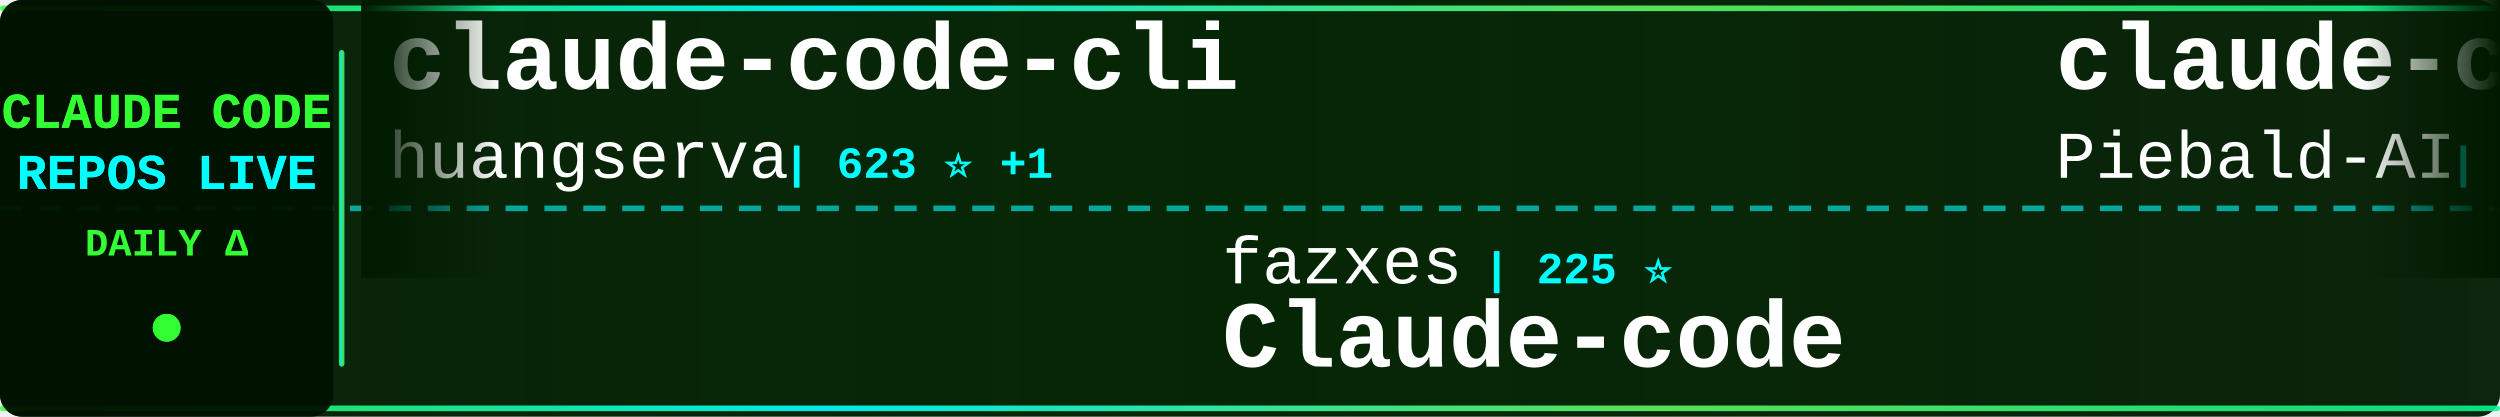
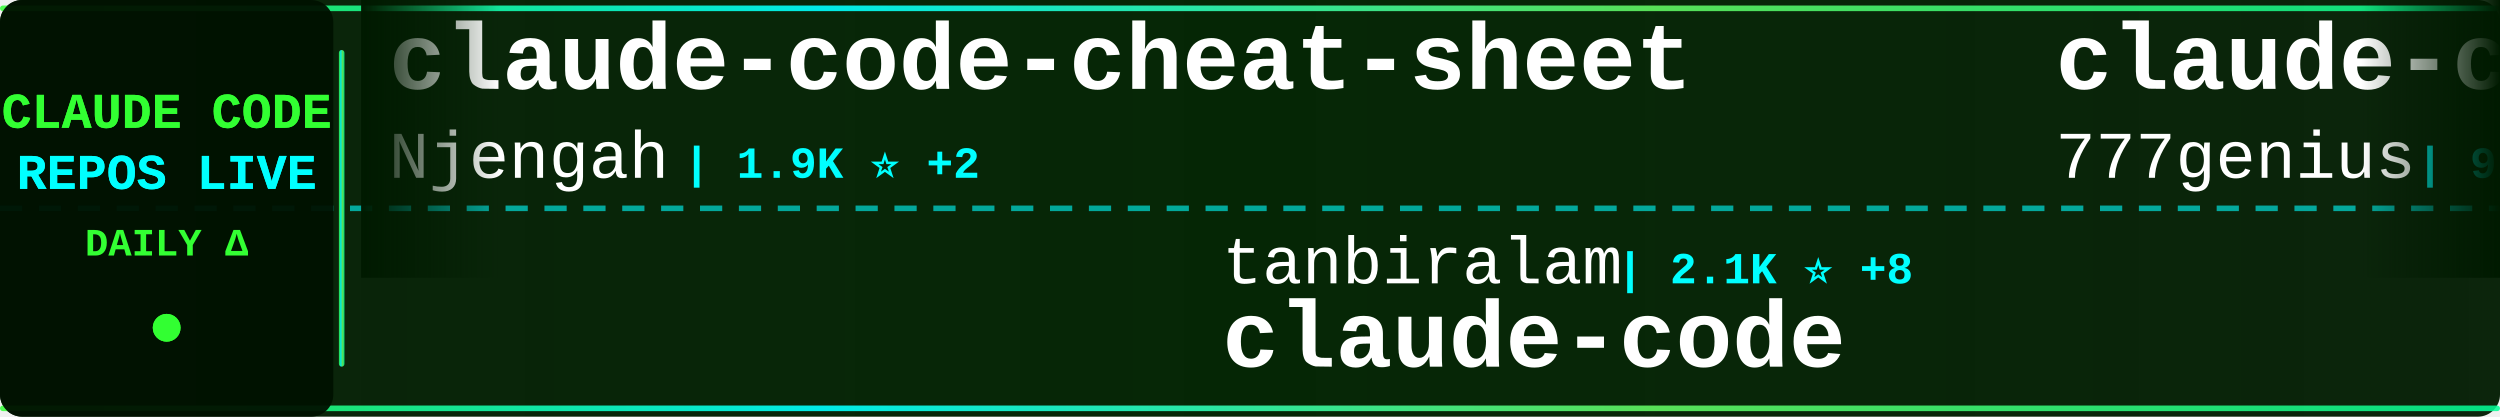
<svg xmlns="http://www.w3.org/2000/svg" width="900" height="150">
  <defs>
    <linearGradient id="tickerBg" x1="0%" y1="0%" x2="100%" y2="0%">
      <stop offset="0%" style="stop-color:#001a00;stop-opacity:0.95" />
      <stop offset="50%" style="stop-color:#002200;stop-opacity:0.98" />
      <stop offset="100%" style="stop-color:#001a00;stop-opacity:0.95" />
    </linearGradient>
    <linearGradient id="borderGrad" x1="0%" y1="0%" x2="100%" y2="0%">
      <stop offset="0%" style="stop-color:#33ff33;stop-opacity:0.85">
        <animate attributeName="stop-opacity" values="0.85;1;0.85" dur="2s" repeatCount="indefinite" />
      </stop>
      <stop offset="33%" style="stop-color:#00ffff;stop-opacity:0.9">
        <animate attributeName="stop-opacity" values="0.9;1;0.9" dur="2.2s" repeatCount="indefinite" />
      </stop>
      <stop offset="66%" style="stop-color:#66ff66;stop-opacity:0.85">
        <animate attributeName="stop-opacity" values="0.85;1;0.85" dur="1.8s" repeatCount="indefinite" />
      </stop>
      <stop offset="100%" style="stop-color:#00ff99;stop-opacity:0.85">
        <animate attributeName="stop-opacity" values="0.85;1;0.85" dur="2s" repeatCount="indefinite" />
      </stop>
    </linearGradient>
    <filter id="textGlow">
      <feGaussianBlur stdDeviation="0.1" result="coloredBlur" />
      <feMerge>
        <feMergeNode in="coloredBlur" />
        <feMergeNode in="SourceGraphic" />
      </feMerge>
    </filter>
    <filter id="metricGlow">
      <feGaussianBlur stdDeviation="0.2" result="coloredBlur" />
      <feMerge>
        <feMergeNode in="coloredBlur" />
        <feMergeNode in="SourceGraphic" />
      </feMerge>
    </filter>
    <linearGradient id="leftFade" x1="0%" y1="0%" x2="100%" y2="0%">
      <stop offset="0%" style="stop-color:#001a00;stop-opacity:1" />
      <stop offset="100%" style="stop-color:#001a00;stop-opacity:0" />
    </linearGradient>
    <linearGradient id="rightFade" x1="0%" y1="0%" x2="100%" y2="0%">
      <stop offset="0%" style="stop-color:#001a00;stop-opacity:0" />
      <stop offset="100%" style="stop-color:#001a00;stop-opacity:1" />
    </linearGradient>
  </defs>
  <rect width="900" height="150" fill="url(#tickerBg)" rx="8" />
  <rect x="0" y="2" width="900" height="2" fill="url(#borderGrad)" rx="1" />
  <rect x="0" y="146" width="900" height="2" fill="url(#borderGrad)" rx="1" />
  <line x1="0" y1="75" x2="900" y2="75" stroke="#00ffff" stroke-width="2" stroke-dasharray="8 6" opacity="0.6" />
  <rect x="0" y="0" width="120" height="150" fill="#001100" opacity="0.95" rx="8" />
  <text x="60" y="46" font-family="'Courier New', monospace" font-size="18" font-weight="bold" fill="#33ff33" text-anchor="middle" filter="url(#textGlow)">
    CLAUDE CODE
  </text>
  <text x="60" y="68" font-family="'Courier New', monospace" font-size="18" font-weight="bold" fill="#00ffff" text-anchor="middle" filter="url(#textGlow)">
    REPOS LIVE
  </text>
  <text x="60" y="92" font-family="'Courier New', monospace" font-size="14" font-weight="bold" fill="#33ff33" text-anchor="middle">
    DAILY Δ
  </text>
  <circle cx="60" cy="118" r="5" fill="#33ff33" filter="url(#metricGlow)">
    <animate attributeName="r" values="4;6;4" dur="1.5s" repeatCount="indefinite" />
    <animate attributeName="opacity" values="0.6;1;0.6" dur="1.5s" repeatCount="indefinite" />
  </circle>
  <rect x="122" y="18" width="2" height="114" fill="url(#borderGrad)" rx="1" />
  <clipPath id="tickerClip">
    <rect x="130" y="0" width="770" height="150" />
  </clipPath>
  <g clip-path="url(#tickerClip)">
    <g id="tickerItems">
      <animateTransform attributeName="transform" attributeType="XML" type="translate" from="0 0" to="-3000 0" dur="54s" repeatCount="indefinite" />
      <g transform="translate(0, 0)">
-         <text x="140" y="32" font-family="'Courier New', monospace" font-size="34" font-weight="bold" fill="#ffffff">claude-code-cli</text>
-         <text x="140" y="64" font-family="'Courier New', monospace" font-size="24" font-weight="normal" fill="#ffffff" opacity="1.0">huangserva</text>
-         <text x="282" y="64" font-family="'Courier New', monospace" font-size="16" font-weight="bold" fill="#00ffff"> | 623 ⭐ +1</text>
+         <text x="140" y="32" font-family="'Courier New', monospace" font-size="34" font-weight="bold" fill="#ffffff">claude-code-cheat-sheet</text>
+         <text x="140" y="64" font-family="'Courier New', monospace" font-size="24" font-weight="normal" fill="#ffffff" opacity="1.0">Njengah</text>
+         <text x="246" y="64" font-family="'Courier New', monospace" font-size="16" font-weight="bold" fill="#00ffff"> | 1.9K ⭐ +2</text>
      </g>
      <g transform="translate(300, 0)">
-         <text x="140" y="102" font-family="'Courier New', monospace" font-size="24" font-weight="normal" fill="#ffffff" opacity="1.0">fazxes</text>
-         <text x="234" y="102" font-family="'Courier New', monospace" font-size="16" font-weight="bold" fill="#00ffff"> | 225 ⭐</text>
-         <text x="140" y="132" font-family="'Courier New', monospace" font-size="34" font-weight="bold" fill="#ffffff">Claude-code</text>
+         <text x="140" y="102" font-family="'Courier New', monospace" font-size="24" font-weight="normal" fill="#ffffff" opacity="1.0">tanbiralam</text>
+         <text x="282" y="102" font-family="'Courier New', monospace" font-size="16" font-weight="bold" fill="#00ffff"> | 2.1K ⭐ +8</text>
+         <text x="140" y="132" font-family="'Courier New', monospace" font-size="34" font-weight="bold" fill="#ffffff">claude-code</text>
      </g>
      <g transform="translate(600, 0)">
-         <text x="140" y="32" font-family="'Courier New', monospace" font-size="34" font-weight="bold" fill="#ffffff">claude-code-system-promp...</text>
-         <text x="140" y="64" font-family="'Courier New', monospace" font-size="24" font-weight="normal" fill="#ffffff" opacity="1.0">Piebald-AI</text>
-         <text x="282" y="64" font-family="'Courier New', monospace" font-size="16" font-weight="bold" fill="#00ffff"> | 11.9K ⭐ +19</text>
+         <text x="140" y="32" font-family="'Courier New', monospace" font-size="34" font-weight="bold" fill="#ffffff">claude-code-source-code</text>
+         <text x="140" y="64" font-family="'Courier New', monospace" font-size="24" font-weight="normal" fill="#ffffff" opacity="1.0">777genius</text>
+         <text x="270" y="64" font-family="'Courier New', monospace" font-size="16" font-weight="bold" fill="#00ffff"> | 920 ⭐</text>
      </g>
      <g transform="translate(900, 0)">
-         <text x="140" y="102" font-family="'Courier New', monospace" font-size="24" font-weight="normal" fill="#ffffff" opacity="1.0">oboard</text>
-         <text x="234" y="102" font-family="'Courier New', monospace" font-size="16" font-weight="bold" fill="#00ffff"> | 3.3K ⭐ +1</text>
-         <text x="140" y="132" font-family="'Courier New', monospace" font-size="34" font-weight="bold" fill="#ffffff">claude-code-rev</text>
+         <text x="140" y="102" font-family="'Courier New', monospace" font-size="24" font-weight="normal" fill="#ffffff" opacity="1.0">codeaashu</text>
+         <text x="270" y="102" font-family="'Courier New', monospace" font-size="16" font-weight="bold" fill="#00ffff"> | 3.1K ⭐ +7</text>
+         <text x="140" y="132" font-family="'Courier New', monospace" font-size="34" font-weight="bold" fill="#ffffff">claude-code</text>
      </g>
      <g transform="translate(1200, 0)">
-         <text x="140" y="32" font-family="'Courier New', monospace" font-size="34" font-weight="bold" fill="#ffffff">claude-code-guide</text>
-         <text x="140" y="64" font-family="'Courier New', monospace" font-size="24" font-weight="normal" fill="#ffffff" opacity="1.0">Cranot</text>
-         <text x="234" y="64" font-family="'Courier New', monospace" font-size="16" font-weight="bold" fill="#00ffff"> | 2.8K ⭐</text>
+         <text x="140" y="32" font-family="'Courier New', monospace" font-size="34" font-weight="bold" fill="#ffffff">claude-code-tudou</text>
+         <text x="140" y="64" font-family="'Courier New', monospace" font-size="24" font-weight="normal" fill="#ffffff" opacity="1.0">AICoderTudou</text>
+         <text x="306" y="64" font-family="'Courier New', monospace" font-size="16" font-weight="bold" fill="#00ffff"> | 497 ⭐</text>
      </g>
      <g transform="translate(1500, 0)">
-         <text x="140" y="102" font-family="'Courier New', monospace" font-size="24" font-weight="normal" fill="#ffffff" opacity="1.0">luyao618</text>
-         <text x="258" y="102" font-family="'Courier New', monospace" font-size="16" font-weight="bold" fill="#00ffff"> | 1.6K ⭐ +3</text>
-         <text x="140" y="132" font-family="'Courier New', monospace" font-size="34" font-weight="bold" fill="#ffffff">Claude-Code-Source-Study</text>
+         <text x="140" y="102" font-family="'Courier New', monospace" font-size="24" font-weight="normal" fill="#ffffff" opacity="1.0">lowcortisolprogrammer</text>
+         <text x="414" y="102" font-family="'Courier New', monospace" font-size="16" font-weight="bold" fill="#00ffff"> | 171 ⭐</text>
+         <text x="140" y="132" font-family="'Courier New', monospace" font-size="34" font-weight="bold" fill="#ffffff">claude-code</text>
      </g>
      <g transform="translate(1800, 0)">
-         <text x="140" y="32" font-family="'Courier New', monospace" font-size="34" font-weight="bold" fill="#ffffff">claude-code-reverse</text>
-         <text x="140" y="64" font-family="'Courier New', monospace" font-size="24" font-weight="normal" fill="#ffffff" opacity="1.0">Yuyz0112</text>
-         <text x="258" y="64" font-family="'Courier New', monospace" font-size="16" font-weight="bold" fill="#00ffff"> | 2.4K ⭐</text>
+         <text x="140" y="32" font-family="'Courier New', monospace" font-size="34" font-weight="bold" fill="#ffffff">claude-code-rust</text>
+         <text x="140" y="64" font-family="'Courier New', monospace" font-size="24" font-weight="normal" fill="#ffffff" opacity="1.0">lorryjovens-hub</text>
+         <text x="342" y="64" font-family="'Courier New', monospace" font-size="16" font-weight="bold" fill="#00ffff"> | 1.7K ⭐</text>
      </g>
      <g transform="translate(2100, 0)">
-         <text x="140" y="102" font-family="'Courier New', monospace" font-size="24" font-weight="normal" fill="#ffffff" opacity="1.0">asgeirtj</text>
-         <text x="258" y="102" font-family="'Courier New', monospace" font-size="16" font-weight="bold" fill="#00ffff"> | 59.5K ⭐ +278</text>
-         <text x="140" y="132" font-family="'Courier New', monospace" font-size="34" font-weight="bold" fill="#ffffff">system_prompts_leaks</text>
+         <text x="140" y="102" font-family="'Courier New', monospace" font-size="24" font-weight="normal" fill="#ffffff" opacity="1.0">Windy3f3f3f3f</text>
+         <text x="318" y="102" font-family="'Courier New', monospace" font-size="16" font-weight="bold" fill="#00ffff"> | 2.4K ⭐ +6</text>
+         <text x="140" y="132" font-family="'Courier New', monospace" font-size="34" font-weight="bold" fill="#ffffff">claude-code-from-scratch</text>
      </g>
      <g transform="translate(2400, 0)">
-         <text x="140" y="32" font-family="'Courier New', monospace" font-size="34" font-weight="bold" fill="#ffffff">claude-code-webui</text>
-         <text x="140" y="64" font-family="'Courier New', monospace" font-size="24" font-weight="normal" fill="#ffffff" opacity="1.0">sugyan</text>
-         <text x="234" y="64" font-family="'Courier New', monospace" font-size="16" font-weight="bold" fill="#00ffff"> | 1.1K ⭐</text>
+         <text x="140" y="32" font-family="'Courier New', monospace" font-size="34" font-weight="bold" fill="#ffffff">claude-code-hooks-master...</text>
+         <text x="140" y="64" font-family="'Courier New', monospace" font-size="24" font-weight="normal" fill="#ffffff" opacity="1.0">disler</text>
+         <text x="234" y="64" font-family="'Courier New', monospace" font-size="16" font-weight="bold" fill="#00ffff"> | 3.8K ⭐ +6</text>
      </g>
      <g transform="translate(2700, 0)">
-         <text x="140" y="102" font-family="'Courier New', monospace" font-size="24" font-weight="normal" fill="#ffffff" opacity="1.0">disler</text>
-         <text x="234" y="102" font-family="'Courier New', monospace" font-size="16" font-weight="bold" fill="#00ffff"> | 3.8K ⭐ +5</text>
-         <text x="140" y="132" font-family="'Courier New', monospace" font-size="34" font-weight="bold" fill="#ffffff">claude-code-hooks-master...</text>
+         <text x="140" y="102" font-family="'Courier New', monospace" font-size="24" font-weight="normal" fill="#ffffff" opacity="1.0">ding113</text>
+         <text x="246" y="102" font-family="'Courier New', monospace" font-size="16" font-weight="bold" fill="#00ffff"> | 3.3K ⭐ +6</text>
+         <text x="140" y="132" font-family="'Courier New', monospace" font-size="34" font-weight="bold" fill="#ffffff">claude-code-hub</text>
      </g>
      <g transform="translate(3000, 0)">
-         <text x="140" y="32" font-family="'Courier New', monospace" font-size="34" font-weight="bold" fill="#ffffff">claude-code-cli</text>
-         <text x="140" y="64" font-family="'Courier New', monospace" font-size="24" font-weight="normal" fill="#ffffff" opacity="1.0">huangserva</text>
-         <text x="282" y="64" font-family="'Courier New', monospace" font-size="16" font-weight="bold" fill="#00ffff"> | 623 ⭐ +1</text>
+         <text x="140" y="32" font-family="'Courier New', monospace" font-size="34" font-weight="bold" fill="#ffffff">claude-code-cheat-sheet</text>
+         <text x="140" y="64" font-family="'Courier New', monospace" font-size="24" font-weight="normal" fill="#ffffff" opacity="1.0">Njengah</text>
+         <text x="246" y="64" font-family="'Courier New', monospace" font-size="16" font-weight="bold" fill="#00ffff"> | 1.9K ⭐ +2</text>
      </g>
      <g transform="translate(3300, 0)">
-         <text x="140" y="102" font-family="'Courier New', monospace" font-size="24" font-weight="normal" fill="#ffffff" opacity="1.0">fazxes</text>
-         <text x="234" y="102" font-family="'Courier New', monospace" font-size="16" font-weight="bold" fill="#00ffff"> | 225 ⭐</text>
-         <text x="140" y="132" font-family="'Courier New', monospace" font-size="34" font-weight="bold" fill="#ffffff">Claude-code</text>
+         <text x="140" y="102" font-family="'Courier New', monospace" font-size="24" font-weight="normal" fill="#ffffff" opacity="1.0">tanbiralam</text>
+         <text x="282" y="102" font-family="'Courier New', monospace" font-size="16" font-weight="bold" fill="#00ffff"> | 2.1K ⭐ +8</text>
+         <text x="140" y="132" font-family="'Courier New', monospace" font-size="34" font-weight="bold" fill="#ffffff">claude-code</text>
      </g>
      <g transform="translate(3600, 0)">
-         <text x="140" y="32" font-family="'Courier New', monospace" font-size="34" font-weight="bold" fill="#ffffff">claude-code-system-promp...</text>
-         <text x="140" y="64" font-family="'Courier New', monospace" font-size="24" font-weight="normal" fill="#ffffff" opacity="1.0">Piebald-AI</text>
-         <text x="282" y="64" font-family="'Courier New', monospace" font-size="16" font-weight="bold" fill="#00ffff"> | 11.9K ⭐ +19</text>
+         <text x="140" y="32" font-family="'Courier New', monospace" font-size="34" font-weight="bold" fill="#ffffff">claude-code-source-code</text>
+         <text x="140" y="64" font-family="'Courier New', monospace" font-size="24" font-weight="normal" fill="#ffffff" opacity="1.0">777genius</text>
+         <text x="270" y="64" font-family="'Courier New', monospace" font-size="16" font-weight="bold" fill="#00ffff"> | 920 ⭐</text>
      </g>
      <g transform="translate(3900, 0)">
-         <text x="140" y="102" font-family="'Courier New', monospace" font-size="24" font-weight="normal" fill="#ffffff" opacity="1.0">oboard</text>
-         <text x="234" y="102" font-family="'Courier New', monospace" font-size="16" font-weight="bold" fill="#00ffff"> | 3.3K ⭐ +1</text>
-         <text x="140" y="132" font-family="'Courier New', monospace" font-size="34" font-weight="bold" fill="#ffffff">claude-code-rev</text>
+         <text x="140" y="102" font-family="'Courier New', monospace" font-size="24" font-weight="normal" fill="#ffffff" opacity="1.0">codeaashu</text>
+         <text x="270" y="102" font-family="'Courier New', monospace" font-size="16" font-weight="bold" fill="#00ffff"> | 3.1K ⭐ +7</text>
+         <text x="140" y="132" font-family="'Courier New', monospace" font-size="34" font-weight="bold" fill="#ffffff">claude-code</text>
      </g>
    </g>
  </g>
  <rect x="130" y="0" width="50" height="100" fill="url(#leftFade)" />
  <rect x="850" y="0" width="50" height="100" fill="url(#rightFade)" />
</svg>
